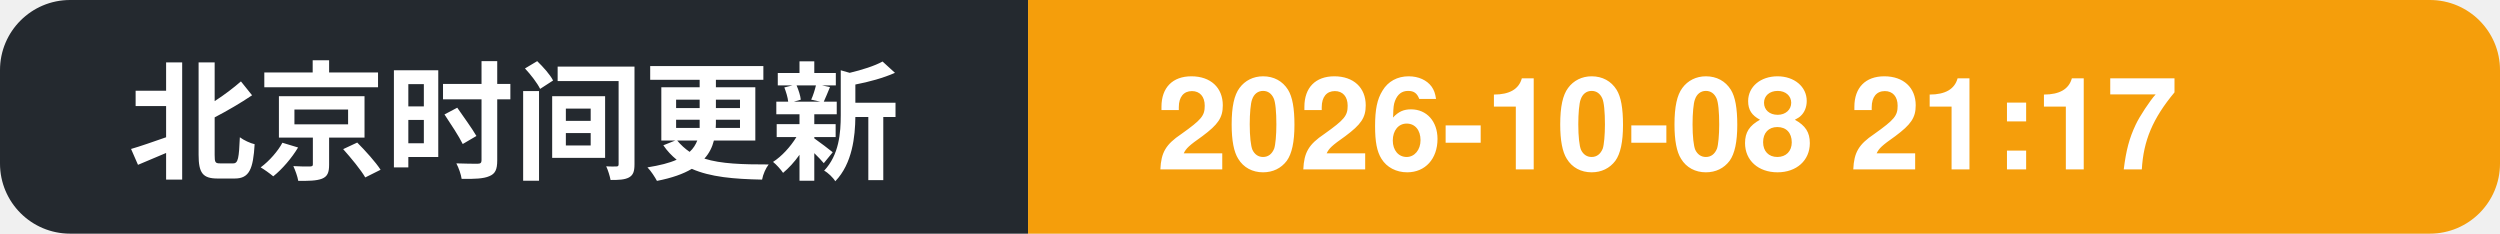
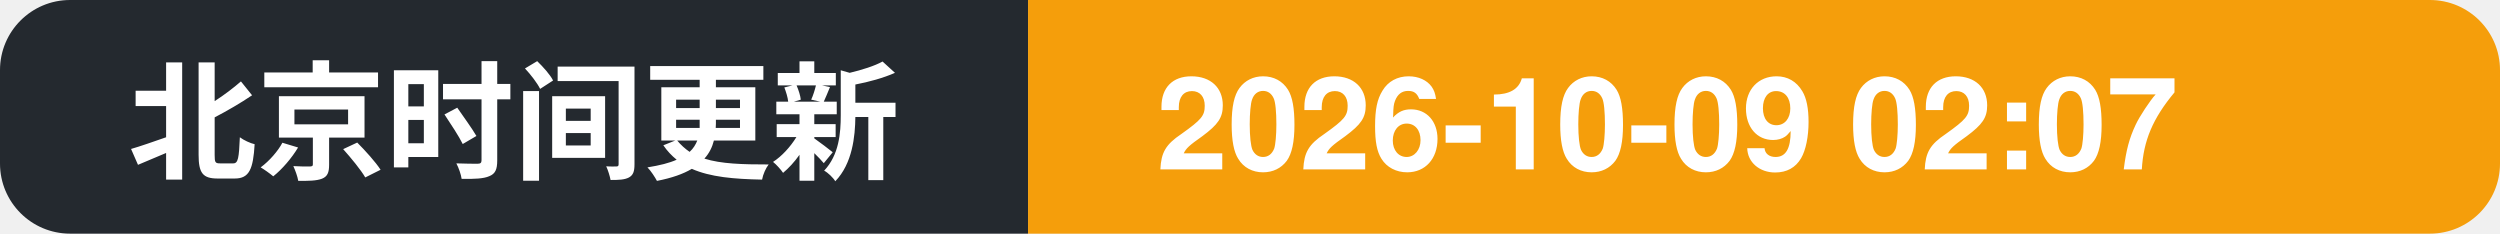
- <svg xmlns="http://www.w3.org/2000/svg" width="214" height="20" role="img" aria-label="北京时间更新: 2026-10-08 21:17">
+ <svg xmlns="http://www.w3.org/2000/svg" width="214" height="20" role="img" aria-label="北京时间更新: 2026-10-09 02:07">
  <clipPath id="c">
    <rect width="214" height="20" rx="6" />
  </clipPath>
  <g clip-path="url(#c)">
    <rect width="88" height="20" fill="#24292f" />
    <rect x="88" width="126" height="20" fill="#f59e0b" />
    <text x="11" y="14.5" font-family="Segoe UI, PingFang SC, Hiragino Sans GB, Microsoft YaHei, Helvetica, Arial, sans-serif" font-size="11" font-weight="600" fill="#ffffff">北京时间更新</text>
-     <text x="99" y="14.5" font-family="Segoe UI, PingFang SC, Hiragino Sans GB, Microsoft YaHei, Helvetica, Arial, sans-serif" font-size="11" font-weight="700" fill="#ffffff">2026-10-08 21:17</text>
+     <text x="99" y="14.5" font-family="Segoe UI, PingFang SC, Hiragino Sans GB, Microsoft YaHei, Helvetica, Arial, sans-serif" font-size="11" font-weight="700" fill="#ffffff">2026-10-09 02:07</text>
  </g>
</svg>
